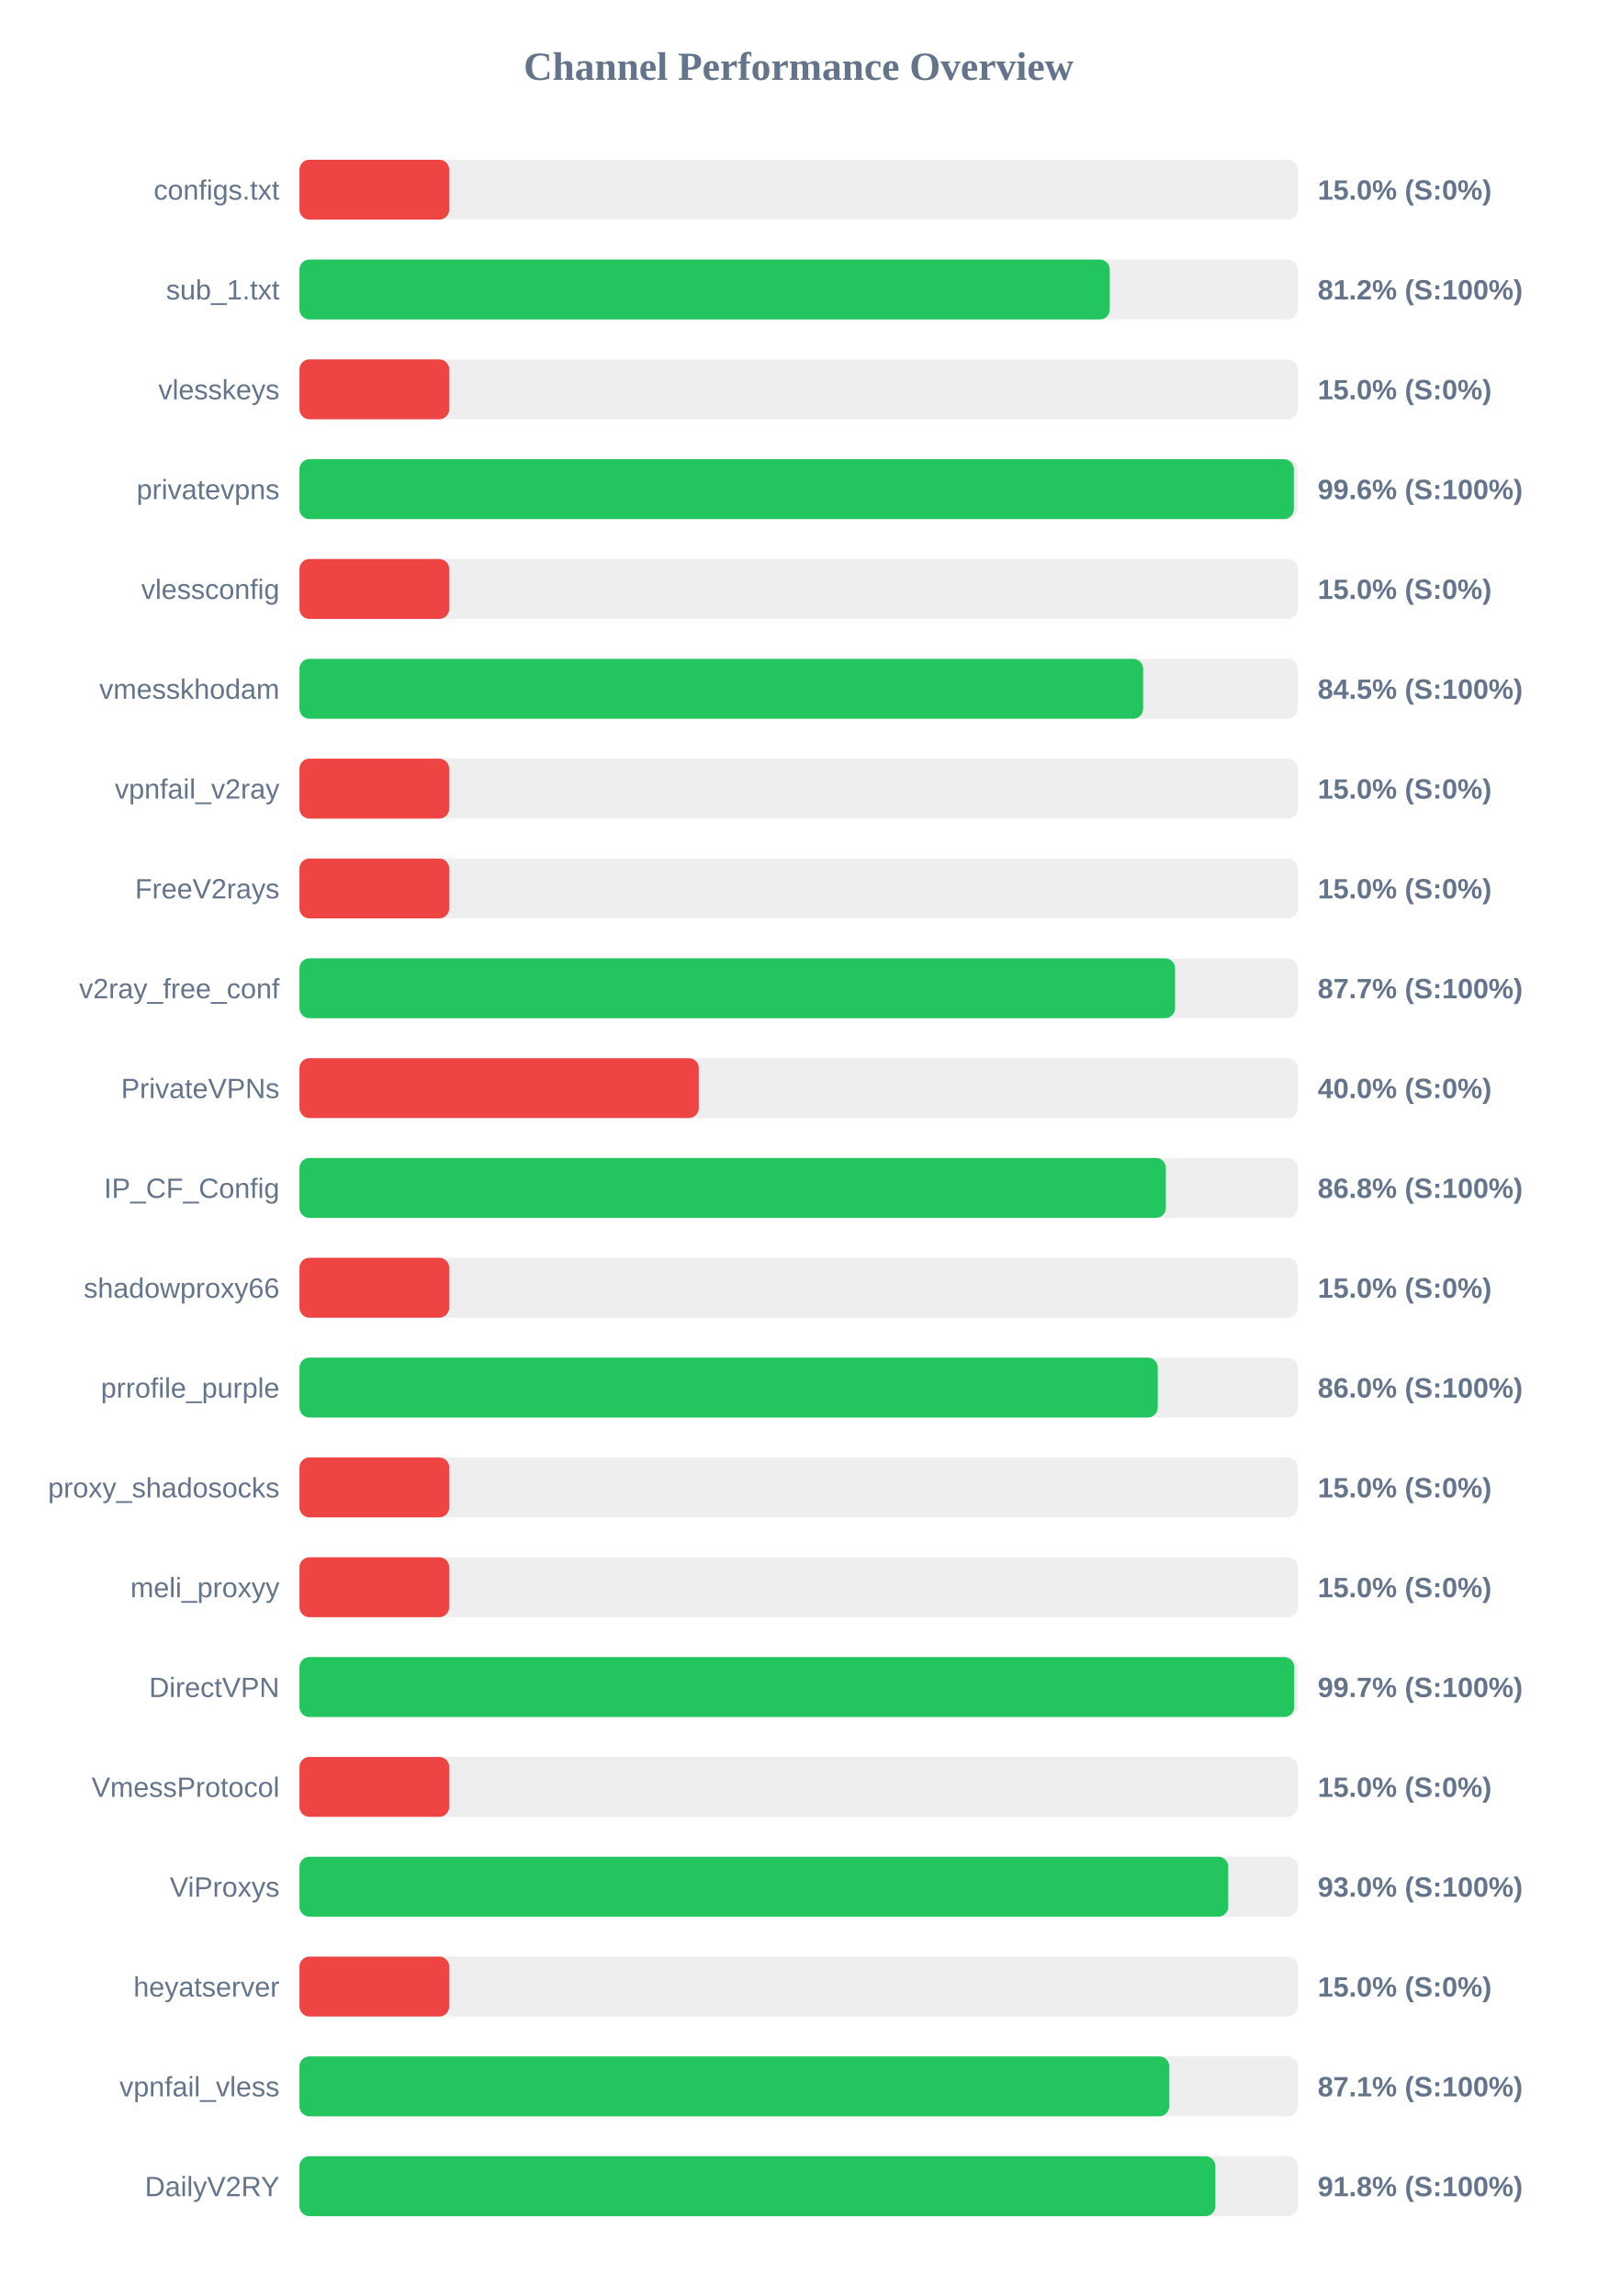
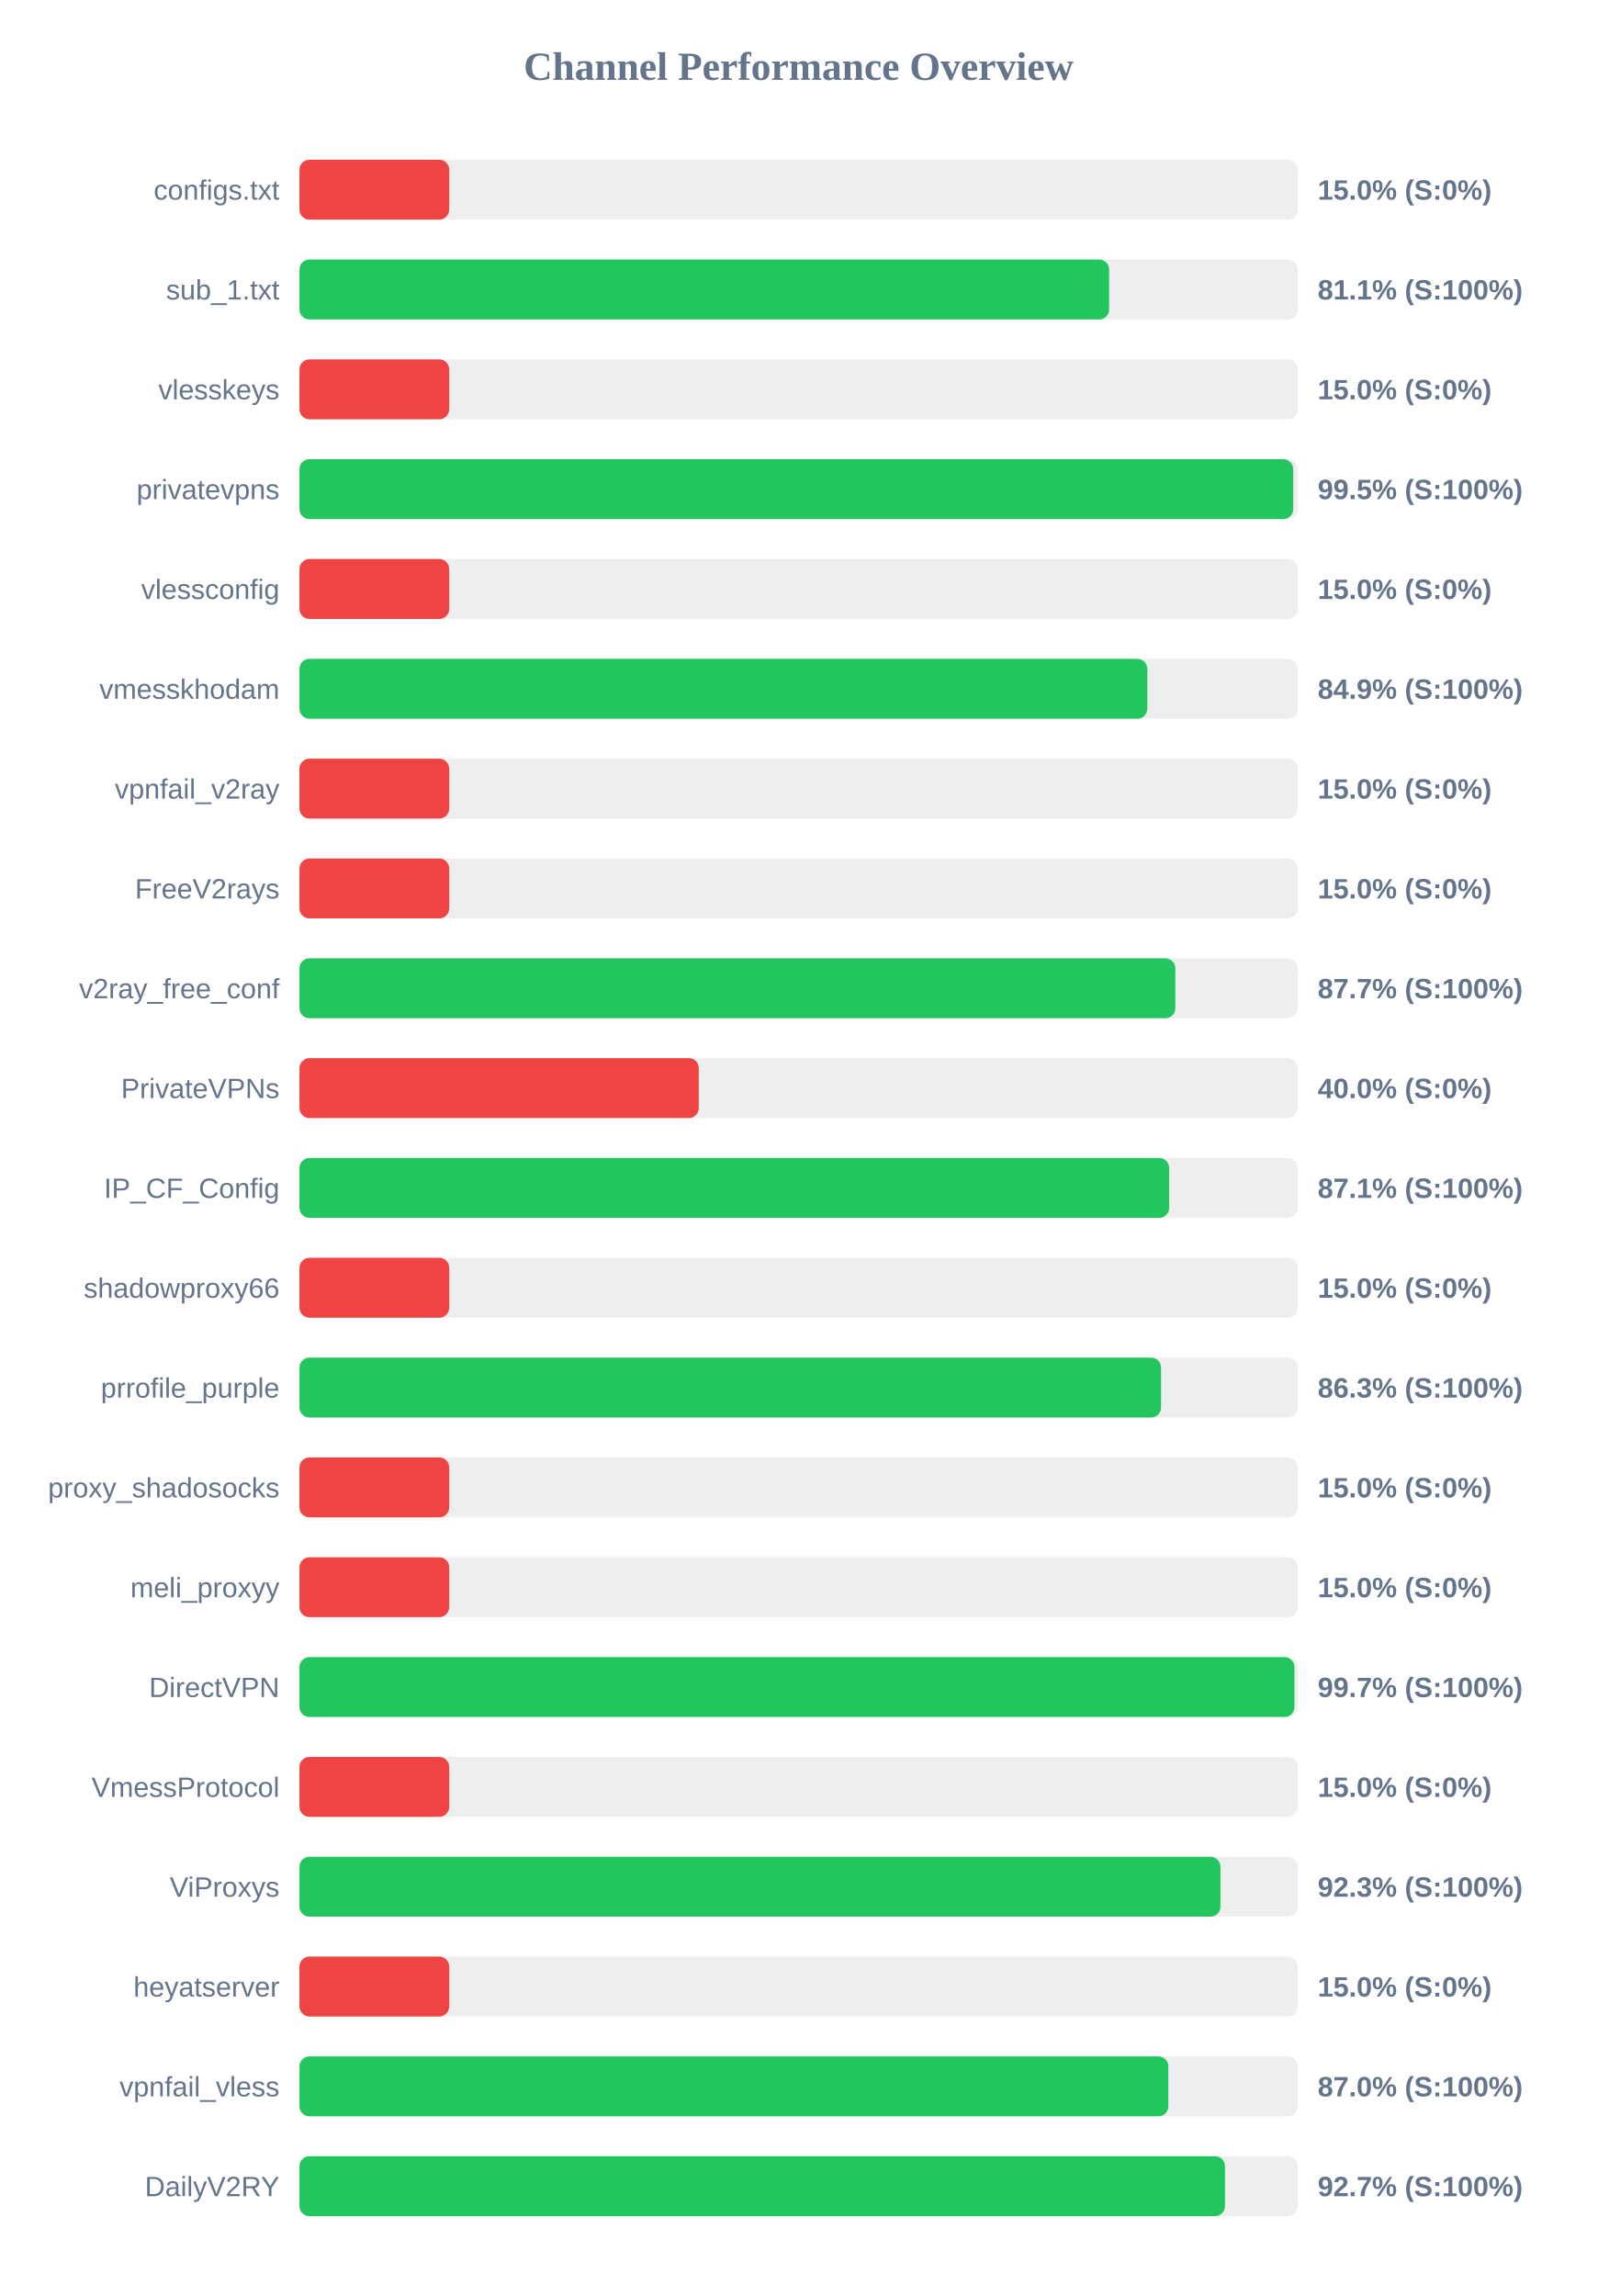
<svg xmlns="http://www.w3.org/2000/svg" width="800" height="1150" version="1.1">
  <style>
        .row { font: 14px Arial; fill: #64748b; }
        .score { font: bold 14px Arial; fill: #64748b; }
    </style>
  <text x="400" y="40" text-anchor="middle" font-size="20px" font-weight="bold" fill="#64748b">Channel Performance Overview</text>
  <rect x="150" y="80" width="500" height="30" fill="#eee" rx="5" />
  <rect x="150" y="80" width="75.0" height="30" fill="#ef4444" rx="5" />
  <text x="140" y="100" text-anchor="end" class="row">configs.txt</text>
  <text x="660" y="100" text-anchor="start" class="score">15.0% (S:0%)</text>
  <rect x="150" y="130" width="500" height="30" fill="#eee" rx="5" />
-   <rect x="150" y="130" width="405.85" height="30" fill="#22c55e" rx="5" />
+   <rect x="150" y="130" width="405.55" height="30" fill="#22c55e" rx="5" />
  <text x="140" y="150" text-anchor="end" class="row">sub_1.txt</text>
-   <text x="660" y="150" text-anchor="start" class="score">81.2% (S:100%)</text>
+   <text x="660" y="150" text-anchor="start" class="score">81.1% (S:100%)</text>
  <rect x="150" y="180" width="500" height="30" fill="#eee" rx="5" />
  <rect x="150" y="180" width="75.0" height="30" fill="#ef4444" rx="5" />
  <text x="140" y="200" text-anchor="end" class="row">vlesskeys</text>
  <text x="660" y="200" text-anchor="start" class="score">15.0% (S:0%)</text>
  <rect x="150" y="230" width="500" height="30" fill="#eee" rx="5" />
-   <rect x="150" y="230" width="498.05" height="30" fill="#22c55e" rx="5" />
+   <rect x="150" y="230" width="497.75" height="30" fill="#22c55e" rx="5" />
  <text x="140" y="250" text-anchor="end" class="row">privatevpns</text>
-   <text x="660" y="250" text-anchor="start" class="score">99.6% (S:100%)</text>
+   <text x="660" y="250" text-anchor="start" class="score">99.5% (S:100%)</text>
  <rect x="150" y="280" width="500" height="30" fill="#eee" rx="5" />
  <rect x="150" y="280" width="75.0" height="30" fill="#ef4444" rx="5" />
  <text x="140" y="300" text-anchor="end" class="row">vlessconfig</text>
  <text x="660" y="300" text-anchor="start" class="score">15.0% (S:0%)</text>
  <rect x="150" y="330" width="500" height="30" fill="#eee" rx="5" />
-   <rect x="150" y="330" width="422.55" height="30" fill="#22c55e" rx="5" />
+   <rect x="150" y="330" width="424.65" height="30" fill="#22c55e" rx="5" />
  <text x="140" y="350" text-anchor="end" class="row">vmesskhodam</text>
-   <text x="660" y="350" text-anchor="start" class="score">84.5% (S:100%)</text>
+   <text x="660" y="350" text-anchor="start" class="score">84.9% (S:100%)</text>
  <rect x="150" y="380" width="500" height="30" fill="#eee" rx="5" />
  <rect x="150" y="380" width="75.0" height="30" fill="#ef4444" rx="5" />
  <text x="140" y="400" text-anchor="end" class="row">vpnfail_v2ray</text>
  <text x="660" y="400" text-anchor="start" class="score">15.0% (S:0%)</text>
  <rect x="150" y="430" width="500" height="30" fill="#eee" rx="5" />
  <rect x="150" y="430" width="75.0" height="30" fill="#ef4444" rx="5" />
  <text x="140" y="450" text-anchor="end" class="row">FreeV2rays</text>
  <text x="660" y="450" text-anchor="start" class="score">15.0% (S:0%)</text>
  <rect x="150" y="480" width="500" height="30" fill="#eee" rx="5" />
-   <rect x="150" y="480" width="438.55" height="30" fill="#22c55e" rx="5" />
+   <rect x="150" y="480" width="438.7" height="30" fill="#22c55e" rx="5" />
  <text x="140" y="500" text-anchor="end" class="row">v2ray_free_conf</text>
  <text x="660" y="500" text-anchor="start" class="score">87.7% (S:100%)</text>
  <rect x="150" y="530" width="500" height="30" fill="#eee" rx="5" />
  <rect x="150" y="530" width="200.0" height="30" fill="#ef4444" rx="5" />
  <text x="140" y="550" text-anchor="end" class="row">PrivateVPNs</text>
  <text x="660" y="550" text-anchor="start" class="score">40.0% (S:0%)</text>
  <rect x="150" y="580" width="500" height="30" fill="#eee" rx="5" />
-   <rect x="150" y="580" width="433.95" height="30" fill="#22c55e" rx="5" />
+   <rect x="150" y="580" width="435.6" height="30" fill="#22c55e" rx="5" />
  <text x="140" y="600" text-anchor="end" class="row">IP_CF_Config</text>
-   <text x="660" y="600" text-anchor="start" class="score">86.8% (S:100%)</text>
+   <text x="660" y="600" text-anchor="start" class="score">87.1% (S:100%)</text>
  <rect x="150" y="630" width="500" height="30" fill="#eee" rx="5" />
  <rect x="150" y="630" width="75.0" height="30" fill="#ef4444" rx="5" />
  <text x="140" y="650" text-anchor="end" class="row">shadowproxy66</text>
  <text x="660" y="650" text-anchor="start" class="score">15.0% (S:0%)</text>
  <rect x="150" y="680" width="500" height="30" fill="#eee" rx="5" />
-   <rect x="150" y="680" width="429.9" height="30" fill="#22c55e" rx="5" />
+   <rect x="150" y="680" width="431.55" height="30" fill="#22c55e" rx="5" />
  <text x="140" y="700" text-anchor="end" class="row">prrofile_purple</text>
-   <text x="660" y="700" text-anchor="start" class="score">86.0% (S:100%)</text>
+   <text x="660" y="700" text-anchor="start" class="score">86.3% (S:100%)</text>
  <rect x="150" y="730" width="500" height="30" fill="#eee" rx="5" />
  <rect x="150" y="730" width="75.0" height="30" fill="#ef4444" rx="5" />
  <text x="140" y="750" text-anchor="end" class="row">proxy_shadosocks</text>
  <text x="660" y="750" text-anchor="start" class="score">15.0% (S:0%)</text>
  <rect x="150" y="780" width="500" height="30" fill="#eee" rx="5" />
  <rect x="150" y="780" width="75.0" height="30" fill="#ef4444" rx="5" />
  <text x="140" y="800" text-anchor="end" class="row">meli_proxyy</text>
  <text x="660" y="800" text-anchor="start" class="score">15.0% (S:0%)</text>
  <rect x="150" y="830" width="500" height="30" fill="#eee" rx="5" />
-   <rect x="150" y="830" width="498.25" height="30" fill="#22c55e" rx="5" />
+   <rect x="150" y="830" width="498.35" height="30" fill="#22c55e" rx="5" />
  <text x="140" y="850" text-anchor="end" class="row">DirectVPN</text>
  <text x="660" y="850" text-anchor="start" class="score">99.7% (S:100%)</text>
  <rect x="150" y="880" width="500" height="30" fill="#eee" rx="5" />
  <rect x="150" y="880" width="75.0" height="30" fill="#ef4444" rx="5" />
  <text x="140" y="900" text-anchor="end" class="row">VmessProtocol</text>
  <text x="660" y="900" text-anchor="start" class="score">15.0% (S:0%)</text>
  <rect x="150" y="930" width="500" height="30" fill="#eee" rx="5" />
-   <rect x="150" y="930" width="465.2" height="30" fill="#22c55e" rx="5" />
+   <rect x="150" y="930" width="461.3" height="30" fill="#22c55e" rx="5" />
  <text x="140" y="950" text-anchor="end" class="row">ViProxys</text>
-   <text x="660" y="950" text-anchor="start" class="score">93.0% (S:100%)</text>
+   <text x="660" y="950" text-anchor="start" class="score">92.3% (S:100%)</text>
  <rect x="150" y="980" width="500" height="30" fill="#eee" rx="5" />
  <rect x="150" y="980" width="75.0" height="30" fill="#ef4444" rx="5" />
  <text x="140" y="1000" text-anchor="end" class="row">heyatserver</text>
  <text x="660" y="1000" text-anchor="start" class="score">15.0% (S:0%)</text>
  <rect x="150" y="1030" width="500" height="30" fill="#eee" rx="5" />
-   <rect x="150" y="1030" width="435.65" height="30" fill="#22c55e" rx="5" />
+   <rect x="150" y="1030" width="435.2" height="30" fill="#22c55e" rx="5" />
  <text x="140" y="1050" text-anchor="end" class="row">vpnfail_vless</text>
-   <text x="660" y="1050" text-anchor="start" class="score">87.1% (S:100%)</text>
+   <text x="660" y="1050" text-anchor="start" class="score">87.0% (S:100%)</text>
  <rect x="150" y="1080" width="500" height="30" fill="#eee" rx="5" />
-   <rect x="150" y="1080" width="458.75" height="30" fill="#22c55e" rx="5" />
+   <rect x="150" y="1080" width="463.55" height="30" fill="#22c55e" rx="5" />
  <text x="140" y="1100" text-anchor="end" class="row">DailyV2RY</text>
-   <text x="660" y="1100" text-anchor="start" class="score">91.8% (S:100%)</text>
+   <text x="660" y="1100" text-anchor="start" class="score">92.7% (S:100%)</text>
</svg>
